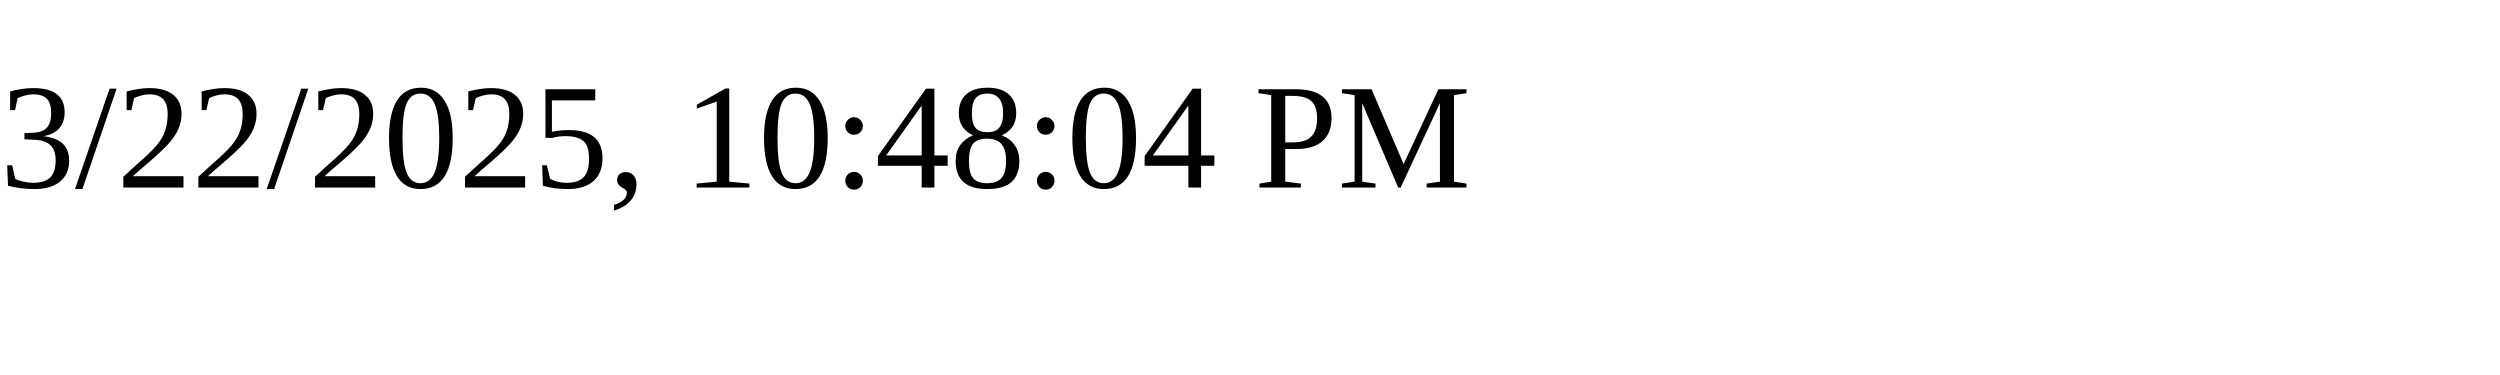
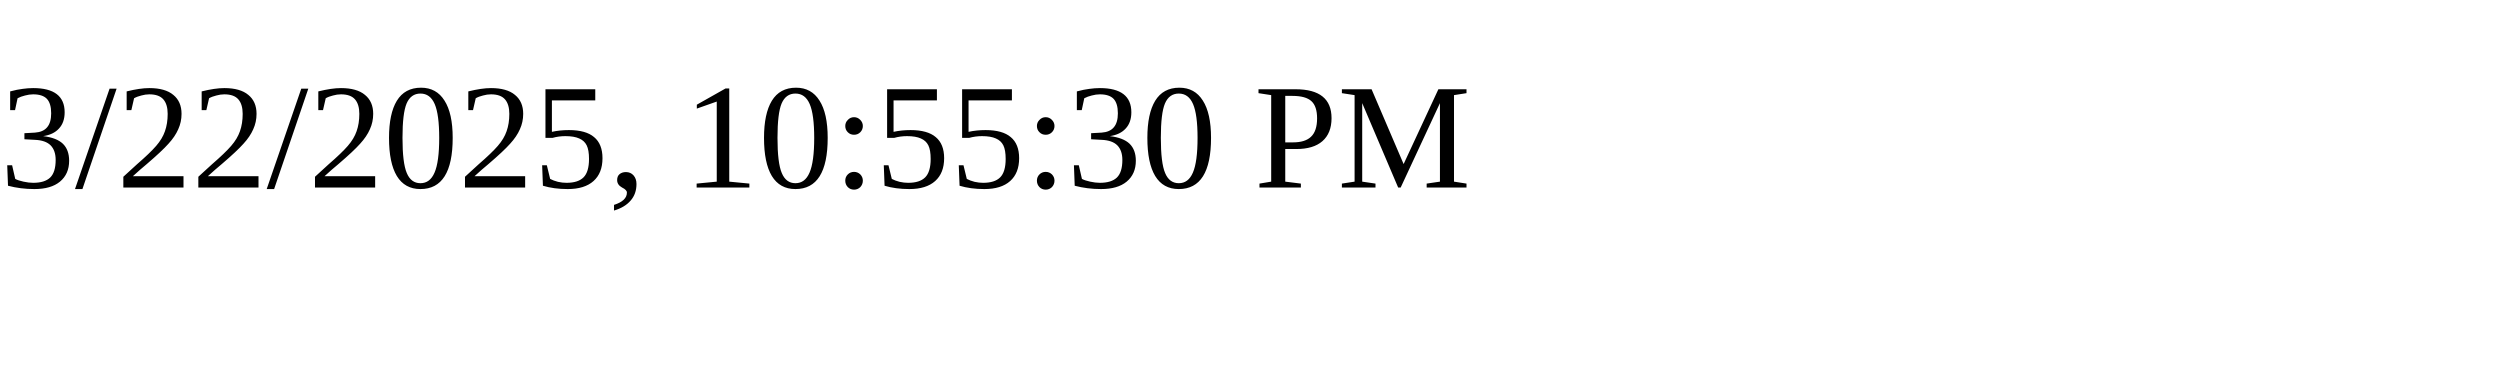
<svg xmlns="http://www.w3.org/2000/svg" height="30" width="200">
-   <text x="0" y="15">3/22/2025, 10:48:04 PM</text>
+   <text x="0" y="15">3/22/2025, 10:55:30 PM</text>
</svg>
